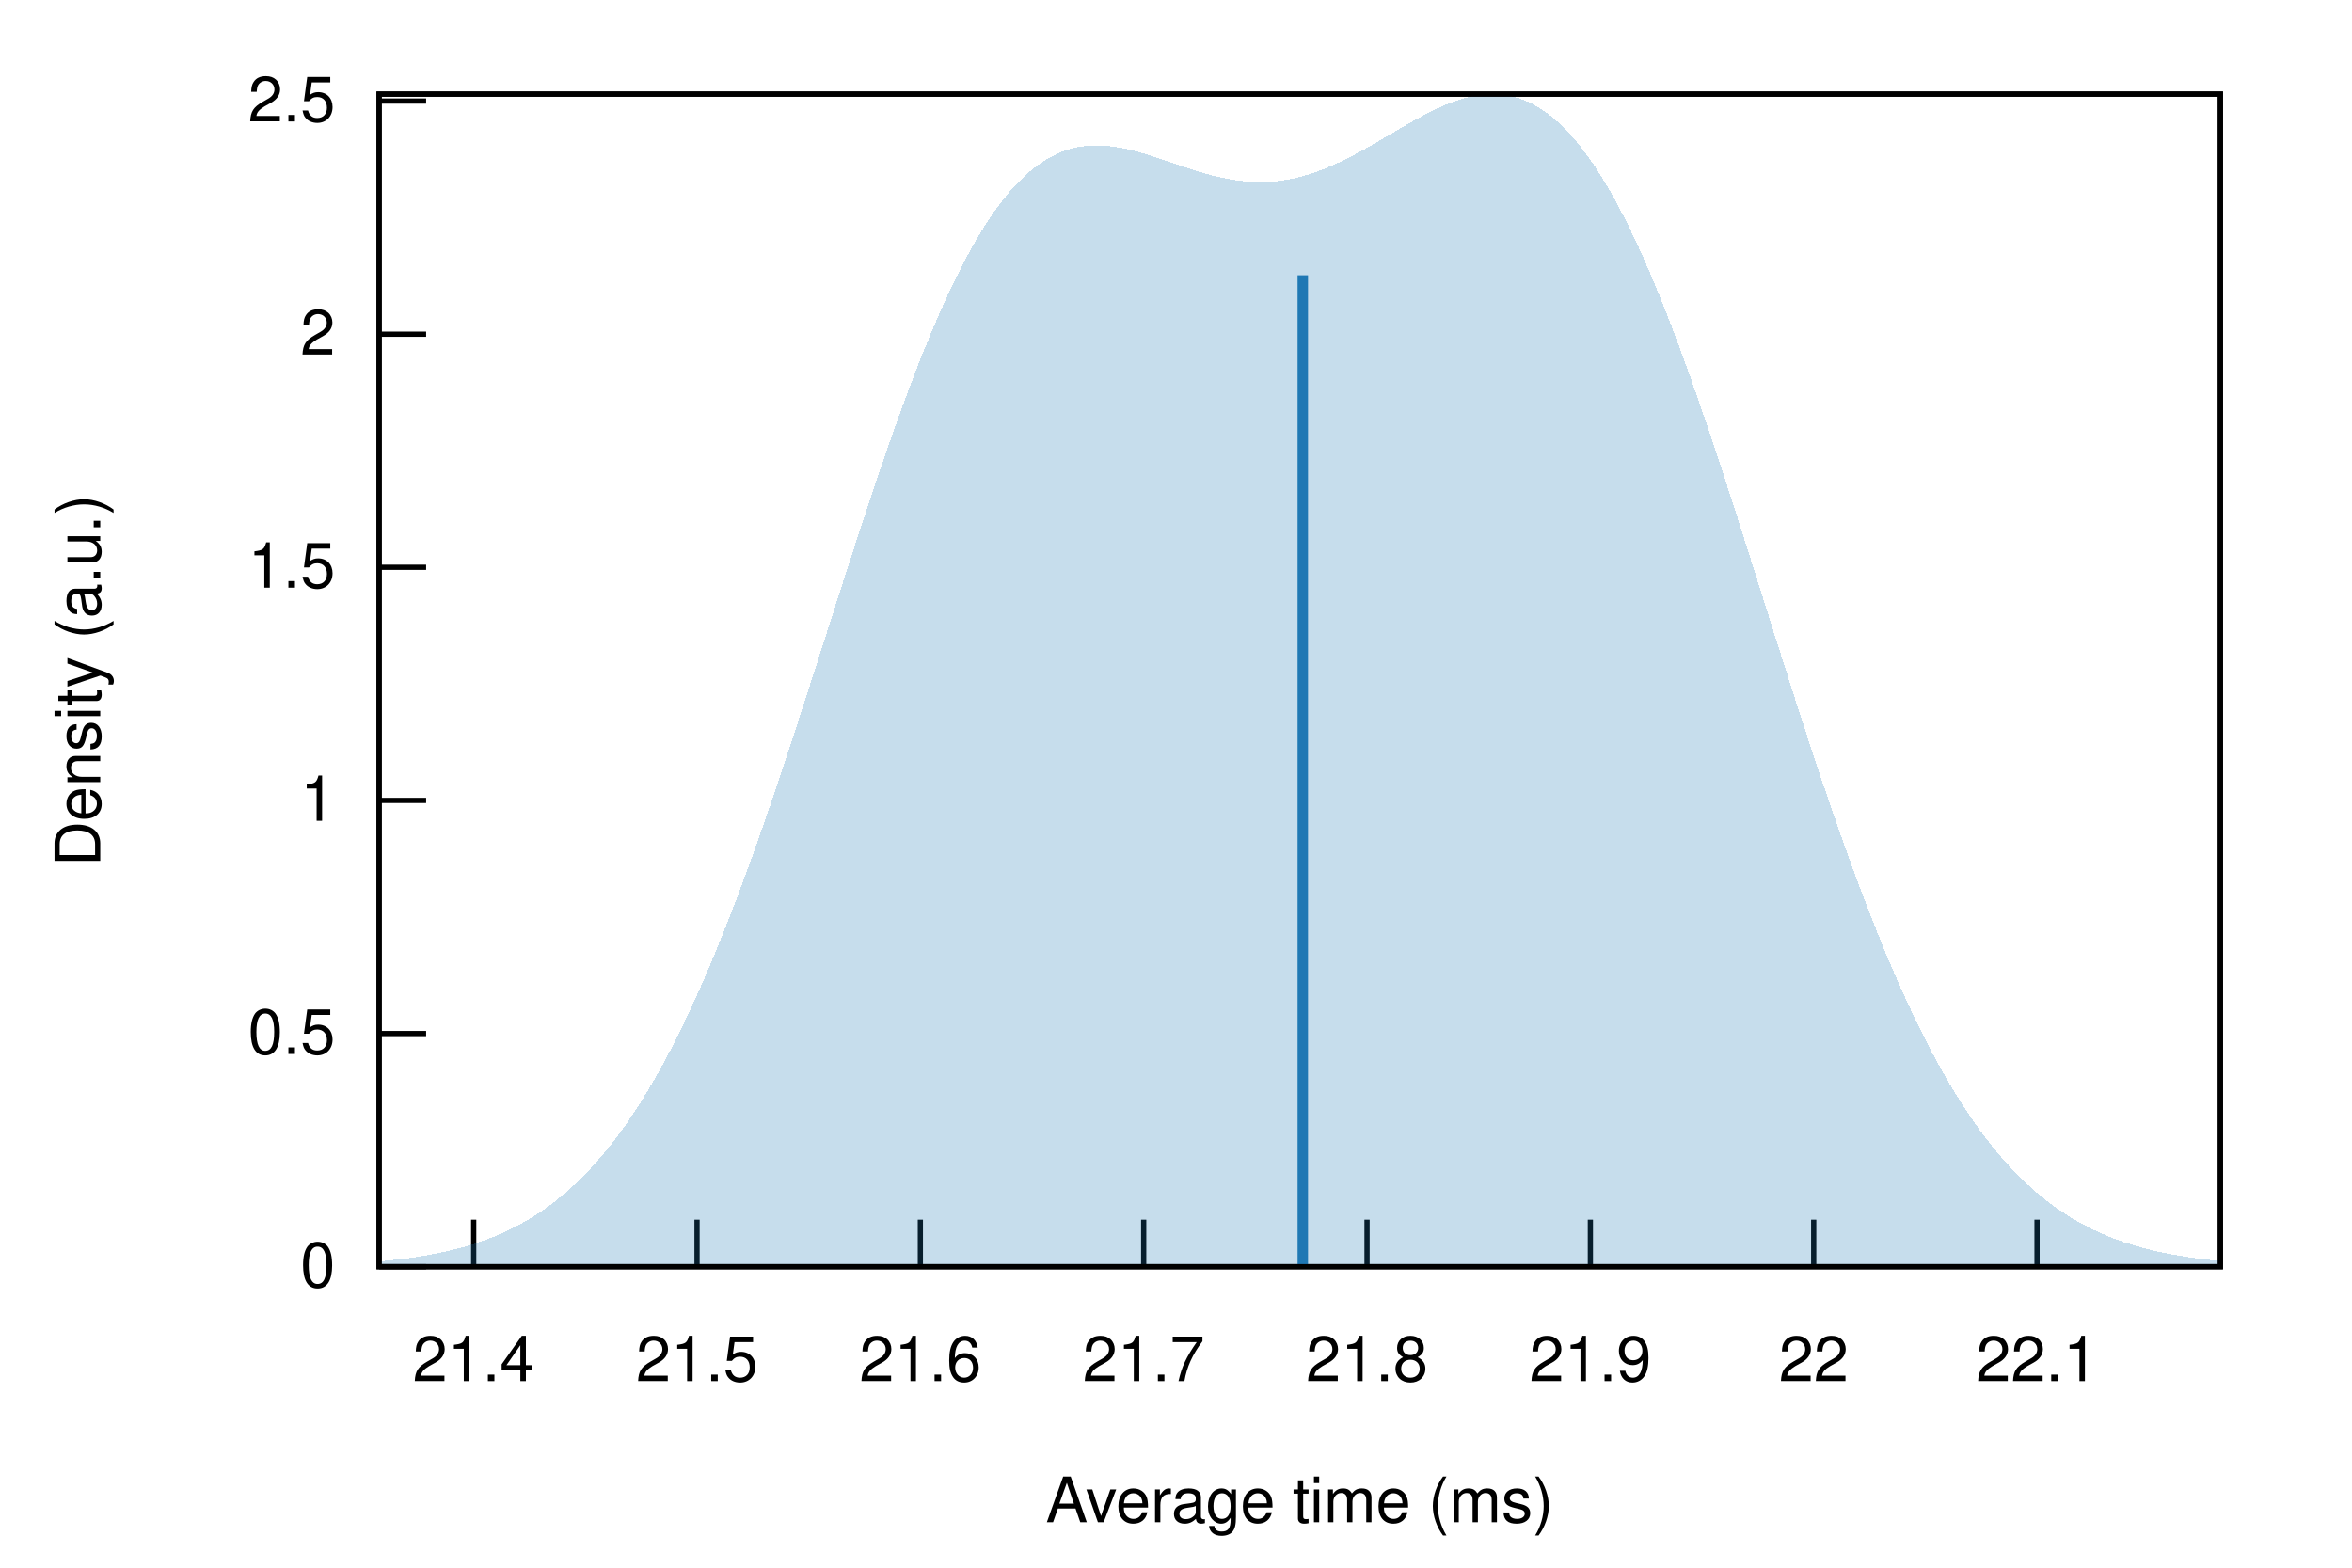
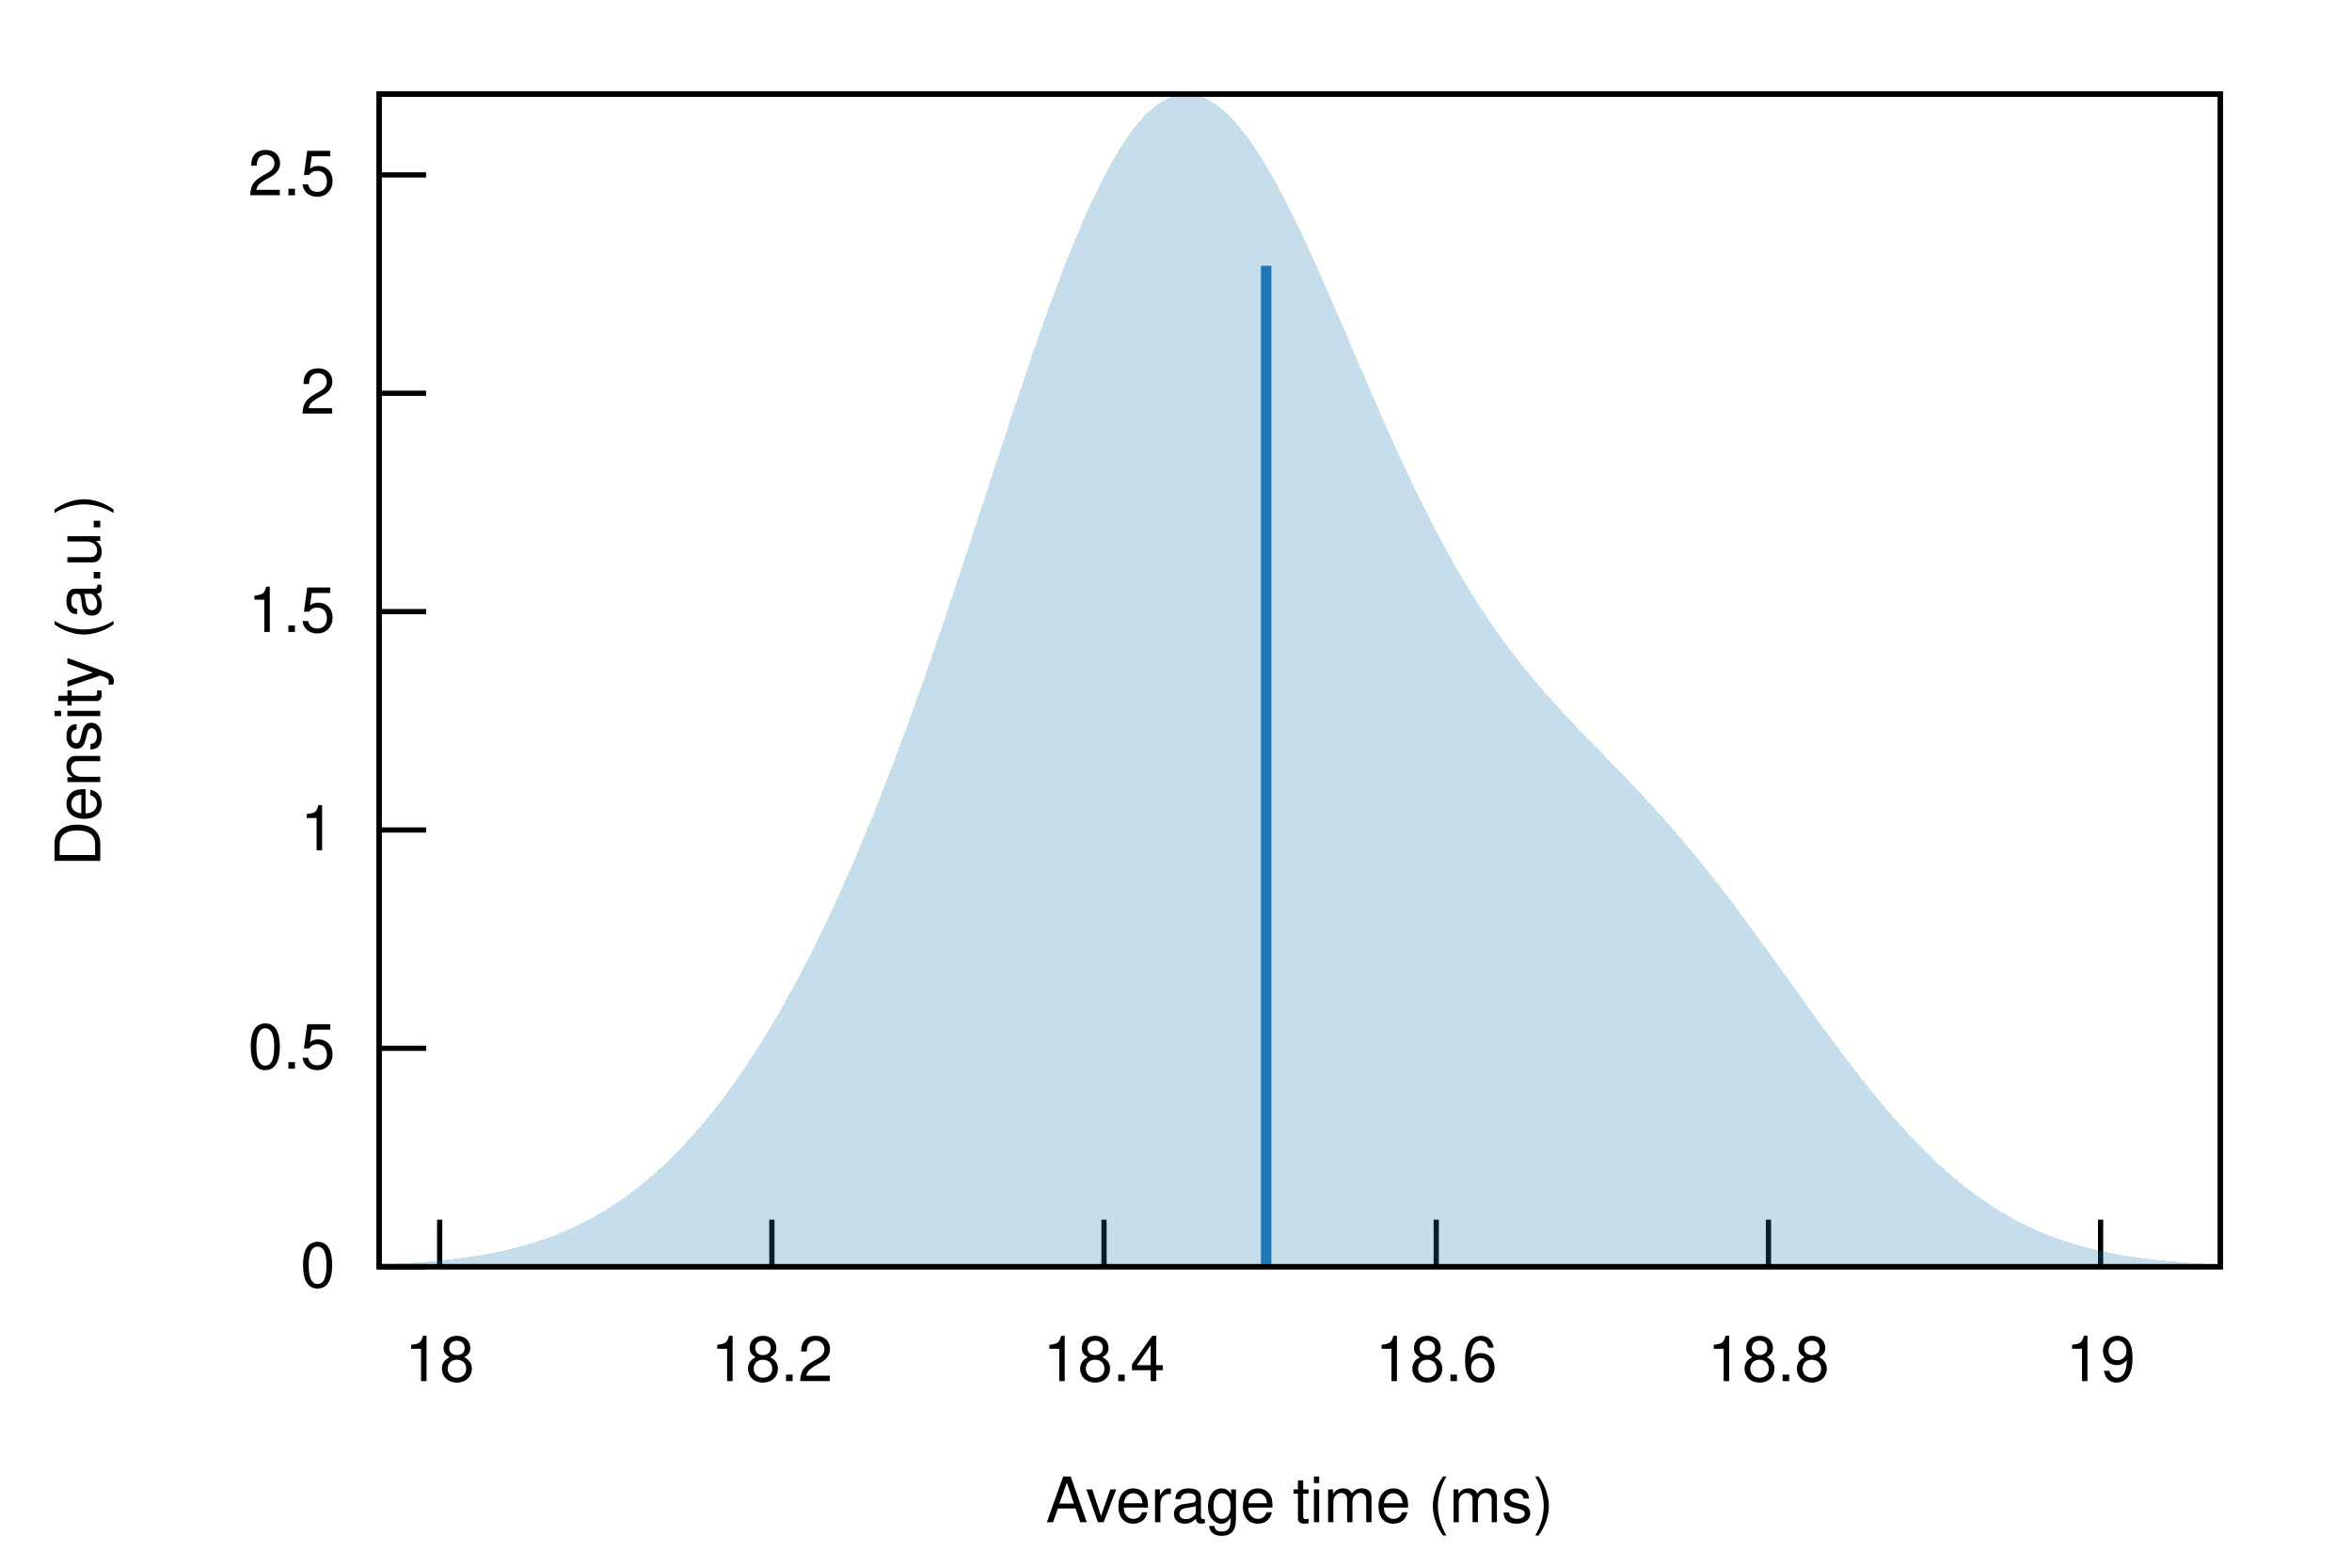
<svg xmlns="http://www.w3.org/2000/svg" xmlns:xlink="http://www.w3.org/1999/xlink" viewBox="0 0 450 300">
  <g id="gnuplot_canvas">
    <rect x="0" y="0" width="450" height="300" fill="none" />
    <defs>
      <circle id="gpDot" r="0.5" stroke-width="0.5" stroke="currentColor" />
      <path id="gpPt0" stroke-width="0.222" stroke="currentColor" d="M-1,0 h2 M0,-1 v2" />
      <path id="gpPt1" stroke-width="0.222" stroke="currentColor" d="M-1,-1 L1,1 M1,-1 L-1,1" />
      <path id="gpPt2" stroke-width="0.222" stroke="currentColor" d="M-1,0 L1,0 M0,-1 L0,1 M-1,-1 L1,1 M-1,1 L1,-1" />
      <rect id="gpPt3" stroke-width="0.222" stroke="currentColor" x="-1" y="-1" width="2" height="2" />
      <rect id="gpPt4" stroke-width="0.222" stroke="currentColor" fill="currentColor" x="-1" y="-1" width="2" height="2" />
      <circle id="gpPt5" stroke-width="0.222" stroke="currentColor" cx="0" cy="0" r="1" />
      <use xlink:href="#gpPt5" id="gpPt6" fill="currentColor" stroke="none" />
      <path id="gpPt7" stroke-width="0.222" stroke="currentColor" d="M0,-1.33 L-1.33,0.67 L1.33,0.67 z" />
      <use xlink:href="#gpPt7" id="gpPt8" fill="currentColor" stroke="none" />
      <use xlink:href="#gpPt7" id="gpPt9" stroke="currentColor" transform="rotate(180)" />
      <use xlink:href="#gpPt9" id="gpPt10" fill="currentColor" stroke="none" />
      <use xlink:href="#gpPt3" id="gpPt11" stroke="currentColor" transform="rotate(45)" />
      <use xlink:href="#gpPt11" id="gpPt12" fill="currentColor" stroke="none" />
      <path id="gpPt13" stroke-width="0.222" stroke="currentColor" d="M0,1.330 L1.265,0.411 L0.782,-1.067 L-0.782,-1.076 L-1.265,0.411 z" />
      <use xlink:href="#gpPt13" id="gpPt14" fill="currentColor" stroke="none" />
      <filter id="textbox" filterUnits="objectBoundingBox" x="0" y="0" height="1" width="1">
        <feFlood flood-color="white" flood-opacity="1" result="bgnd" />
        <feComposite in="SourceGraphic" in2="bgnd" operator="atop" />
      </filter>
      <filter id="greybox" filterUnits="objectBoundingBox" x="0" y="0" height="1" width="1">
        <feFlood flood-color="lightgrey" flood-opacity="1" result="grey" />
        <feComposite in="SourceGraphic" in2="grey" operator="atop" />
      </filter>
    </defs>
    <g fill="none" color="white" stroke="currentColor" stroke-width="1.00" stroke-linecap="butt" stroke-linejoin="miter">
</g>
    <g fill="none" color="black" stroke="currentColor" stroke-width="1.00" stroke-linecap="butt" stroke-linejoin="miter">
      <path stroke="black" d="M72.53,242.40 L81.53,242.40  " />
      <g transform="translate(64.14,246.30)" stroke="none" fill="black" font-family="Helvetica" font-size="12.00" text-anchor="end">
        <text>
          <tspan font-family="Helvetica"> 0</tspan>
        </text>
      </g>
    </g>
    <g fill="none" color="black" stroke="currentColor" stroke-width="1.00" stroke-linecap="butt" stroke-linejoin="miter">
-       <path stroke="black" d="M72.53,197.79 L81.53,197.79  " />
-       <g transform="translate(64.14,201.69)" stroke="none" fill="black" font-family="Helvetica" font-size="12.00" text-anchor="end">
+       <path stroke="black" d="M72.53,200.61 L81.53,200.61  " />
+       <g transform="translate(64.14,204.51)" stroke="none" fill="black" font-family="Helvetica" font-size="12.00" text-anchor="end">
        <text>
          <tspan font-family="Helvetica"> 0.5</tspan>
        </text>
      </g>
    </g>
    <g fill="none" color="black" stroke="currentColor" stroke-width="1.00" stroke-linecap="butt" stroke-linejoin="miter">
-       <path stroke="black" d="M72.53,153.17 L81.53,153.17  " />
-       <g transform="translate(64.14,157.07)" stroke="none" fill="black" font-family="Helvetica" font-size="12.00" text-anchor="end">
+       <path stroke="black" d="M72.53,158.83 L81.53,158.83  " />
+       <g transform="translate(64.14,162.73)" stroke="none" fill="black" font-family="Helvetica" font-size="12.00" text-anchor="end">
        <text>
          <tspan font-family="Helvetica"> 1</tspan>
        </text>
      </g>
    </g>
    <g fill="none" color="black" stroke="currentColor" stroke-width="1.00" stroke-linecap="butt" stroke-linejoin="miter">
-       <path stroke="black" d="M72.53,108.56 L81.53,108.56  " />
-       <g transform="translate(64.14,112.46)" stroke="none" fill="black" font-family="Helvetica" font-size="12.00" text-anchor="end">
+       <path stroke="black" d="M72.53,117.04 L81.53,117.04  " />
+       <g transform="translate(64.14,120.94)" stroke="none" fill="black" font-family="Helvetica" font-size="12.00" text-anchor="end">
        <text>
          <tspan font-family="Helvetica"> 1.5</tspan>
        </text>
      </g>
    </g>
    <g fill="none" color="black" stroke="currentColor" stroke-width="1.00" stroke-linecap="butt" stroke-linejoin="miter">
-       <path stroke="black" d="M72.53,63.95 L81.53,63.95  " />
-       <g transform="translate(64.14,67.85)" stroke="none" fill="black" font-family="Helvetica" font-size="12.00" text-anchor="end">
+       <path stroke="black" d="M72.53,75.26 L81.53,75.26  " />
+       <g transform="translate(64.14,79.16)" stroke="none" fill="black" font-family="Helvetica" font-size="12.00" text-anchor="end">
        <text>
          <tspan font-family="Helvetica"> 2</tspan>
        </text>
      </g>
    </g>
    <g fill="none" color="black" stroke="currentColor" stroke-width="1.00" stroke-linecap="butt" stroke-linejoin="miter">
-       <path stroke="black" d="M72.53,19.34 L81.53,19.34  " />
-       <g transform="translate(64.14,23.24)" stroke="none" fill="black" font-family="Helvetica" font-size="12.00" text-anchor="end">
+       <path stroke="black" d="M72.53,33.47 L81.53,33.47  " />
+       <g transform="translate(64.14,37.37)" stroke="none" fill="black" font-family="Helvetica" font-size="12.00" text-anchor="end">
        <text>
          <tspan font-family="Helvetica"> 2.5</tspan>
        </text>
      </g>
    </g>
    <g fill="none" color="black" stroke="currentColor" stroke-width="1.00" stroke-linecap="butt" stroke-linejoin="miter">
-       <path stroke="black" d="M90.63,242.40 L90.63,233.40  " />
-       <g transform="translate(90.63,264.30)" stroke="none" fill="black" font-family="Helvetica" font-size="12.00" text-anchor="middle">
+       <path stroke="black" d="M84.12,242.40 L84.12,233.40  " />
+       <g transform="translate(84.12,264.30)" stroke="none" fill="black" font-family="Helvetica" font-size="12.00" text-anchor="middle">
        <text>
-           <tspan font-family="Helvetica"> 21.4</tspan>
+           <tspan font-family="Helvetica"> 18</tspan>
        </text>
      </g>
    </g>
    <g fill="none" color="black" stroke="currentColor" stroke-width="1.00" stroke-linecap="butt" stroke-linejoin="miter">
-       <path stroke="black" d="M133.36,242.40 L133.36,233.40  " />
-       <g transform="translate(133.36,264.30)" stroke="none" fill="black" font-family="Helvetica" font-size="12.00" text-anchor="middle">
+       <path stroke="black" d="M147.68,242.40 L147.68,233.40  " />
+       <g transform="translate(147.68,264.30)" stroke="none" fill="black" font-family="Helvetica" font-size="12.00" text-anchor="middle">
        <text>
-           <tspan font-family="Helvetica"> 21.5</tspan>
+           <tspan font-family="Helvetica"> 18.2</tspan>
        </text>
      </g>
    </g>
    <g fill="none" color="black" stroke="currentColor" stroke-width="1.00" stroke-linecap="butt" stroke-linejoin="miter">
-       <path stroke="black" d="M176.09,242.40 L176.09,233.40  " />
-       <g transform="translate(176.09,264.30)" stroke="none" fill="black" font-family="Helvetica" font-size="12.00" text-anchor="middle">
+       <path stroke="black" d="M211.23,242.40 L211.23,233.40  " />
+       <g transform="translate(211.23,264.30)" stroke="none" fill="black" font-family="Helvetica" font-size="12.00" text-anchor="middle">
        <text>
-           <tspan font-family="Helvetica"> 21.6</tspan>
+           <tspan font-family="Helvetica"> 18.4</tspan>
        </text>
      </g>
    </g>
    <g fill="none" color="black" stroke="currentColor" stroke-width="1.00" stroke-linecap="butt" stroke-linejoin="miter">
-       <path stroke="black" d="M218.82,242.40 L218.82,233.40  " />
-       <g transform="translate(218.82,264.30)" stroke="none" fill="black" font-family="Helvetica" font-size="12.00" text-anchor="middle">
+       <path stroke="black" d="M274.79,242.40 L274.79,233.40  " />
+       <g transform="translate(274.79,264.30)" stroke="none" fill="black" font-family="Helvetica" font-size="12.00" text-anchor="middle">
        <text>
-           <tspan font-family="Helvetica"> 21.7</tspan>
+           <tspan font-family="Helvetica"> 18.6</tspan>
        </text>
      </g>
    </g>
    <g fill="none" color="black" stroke="currentColor" stroke-width="1.00" stroke-linecap="butt" stroke-linejoin="miter">
-       <path stroke="black" d="M261.55,242.40 L261.55,233.40  " />
-       <g transform="translate(261.55,264.30)" stroke="none" fill="black" font-family="Helvetica" font-size="12.00" text-anchor="middle">
+       <path stroke="black" d="M338.35,242.40 L338.35,233.40  " />
+       <g transform="translate(338.35,264.30)" stroke="none" fill="black" font-family="Helvetica" font-size="12.00" text-anchor="middle">
        <text>
-           <tspan font-family="Helvetica"> 21.8</tspan>
+           <tspan font-family="Helvetica"> 18.8</tspan>
        </text>
      </g>
    </g>
    <g fill="none" color="black" stroke="currentColor" stroke-width="1.00" stroke-linecap="butt" stroke-linejoin="miter">
-       <path stroke="black" d="M304.28,242.40 L304.28,233.40  " />
-       <g transform="translate(304.28,264.30)" stroke="none" fill="black" font-family="Helvetica" font-size="12.00" text-anchor="middle">
+       <path stroke="black" d="M401.90,242.40 L401.90,233.40  " />
+       <g transform="translate(401.90,264.30)" stroke="none" fill="black" font-family="Helvetica" font-size="12.00" text-anchor="middle">
        <text>
-           <tspan font-family="Helvetica"> 21.9</tspan>
-         </text>
-       </g>
-     </g>
-     <g fill="none" color="black" stroke="currentColor" stroke-width="1.00" stroke-linecap="butt" stroke-linejoin="miter">
-       <path stroke="black" d="M347.01,242.40 L347.01,233.40  " />
-       <g transform="translate(347.01,264.30)" stroke="none" fill="black" font-family="Helvetica" font-size="12.00" text-anchor="middle">
-         <text>
-           <tspan font-family="Helvetica"> 22</tspan>
-         </text>
-       </g>
-     </g>
-     <g fill="none" color="black" stroke="currentColor" stroke-width="1.00" stroke-linecap="butt" stroke-linejoin="miter">
-       <path stroke="black" d="M389.74,242.40 L389.74,233.40  " />
-       <g transform="translate(389.74,264.30)" stroke="none" fill="black" font-family="Helvetica" font-size="12.00" text-anchor="middle">
-         <text>
-           <tspan font-family="Helvetica"> 22.1</tspan>
+           <tspan font-family="Helvetica"> 19</tspan>
        </text>
      </g>
    </g>
    <g fill="none" color="black" stroke="currentColor" stroke-width="1.00" stroke-linecap="butt" stroke-linejoin="miter">
</g>
    <g fill="none" color="black" stroke="currentColor" stroke-width="1.00" stroke-linecap="butt" stroke-linejoin="miter">
      <path stroke="black" d="M72.53,18.01 L72.53,242.40 L424.82,242.40 L424.82,18.01 L72.53,18.01 Z  " />
    </g>
    <g fill="none" color="black" stroke="currentColor" stroke-width="1.00" stroke-linecap="butt" stroke-linejoin="miter">
      <g transform="translate(19.18,130.21) rotate(270)" stroke="none" fill="black" font-family="Helvetica" font-size="12.00" text-anchor="middle">
        <text>
          <tspan font-family="Helvetica">Density (a.u.)</tspan>
        </text>
      </g>
    </g>
    <g fill="none" color="black" stroke="currentColor" stroke-width="1.00" stroke-linecap="butt" stroke-linejoin="miter">
      <g transform="translate(248.67,291.30)" stroke="none" fill="black" font-family="Helvetica" font-size="12.00" text-anchor="middle">
        <text>
          <tspan font-family="Helvetica">Average time (ms)</tspan>
        </text>
      </g>
    </g>
    <g fill="none" color="black" stroke="currentColor" stroke-width="1.00" stroke-linecap="butt" stroke-linejoin="miter">
</g>
    <g id="gnuplot_plot_1">
      <g fill="none" color="black" stroke="currentColor" stroke-width="1.00" stroke-linecap="butt" stroke-linejoin="miter">
        <g stroke="none" shape-rendering="crispEdges">
-           <polygon fill="rgb( 31, 120, 180)" fill-opacity="0.25" points="72.53,241.38 73.24,241.32 73.94,241.25 74.65,241.18 75.35,241.10 76.06,241.02 76.77,240.94 77.47,240.85 78.18,240.76 78.88,240.66 79.59,240.56 80.30,240.45 81.00,240.33 81.71,240.21 82.41,240.08 83.12,239.95 83.83,239.81 84.53,239.66 85.24,239.51 85.94,239.35 86.65,239.18 87.36,239.00 88.06,238.81 88.77,238.61 89.47,238.41 90.18,238.19 90.89,237.97 91.59,237.73 92.30,237.49 93.00,237.23 93.71,236.96 94.42,236.68 95.12,236.39 95.83,236.09 96.53,235.77 97.24,235.44 97.95,235.09 98.65,234.73 99.36,234.36 100.06,233.97 100.77,233.57 101.48,233.14 102.18,232.71 102.89,232.25 103.59,231.78 104.30,231.29 105.01,230.78 105.71,230.26 106.42,229.71 107.12,229.14 107.83,228.56 108.54,227.95 109.24,227.32 109.95,226.67 110.65,226.00 111.36,225.31 112.07,224.59 112.77,223.85 113.48,223.08 114.18,222.29 114.89,221.48 115.60,220.64 116.30,219.78 117.01,218.89 117.71,217.97 118.42,217.03 119.13,216.06 119.83,215.06 120.54,214.04 121.24,212.98 121.95,211.90 122.66,210.80 123.36,209.66 124.07,208.49 124.77,207.30 125.48,206.07 126.19,204.82 126.89,203.53 127.60,202.22 128.30,200.88 129.01,199.51 129.72,198.10 130.42,196.67 131.13,195.21 131.83,193.72 132.54,192.20 133.25,190.65 133.95,189.07 134.66,187.46 135.36,185.83 136.07,184.16 136.78,182.47 137.48,180.75 138.19,179.01 138.89,177.23 139.60,175.43 140.31,173.61 141.01,171.75 141.72,169.88 142.42,167.98 143.13,166.05 143.84,164.11 144.54,162.14 145.25,160.15 145.95,158.14 146.66,156.11 147.37,154.06 148.07,152.00 148.78,149.92 149.48,147.82 150.19,145.70 150.90,143.58 151.60,141.44 152.31,139.28 153.01,137.12 153.72,134.95 154.43,132.77 155.13,130.58 155.84,128.39 156.54,126.19 157.25,123.99 157.96,121.79 158.66,119.59 159.37,117.39 160.07,115.19 160.78,112.99 161.48,110.80 162.19,108.61 162.90,106.43 163.60,104.26 164.31,102.10 165.01,99.95 165.72,97.82 166.43,95.69 167.13,93.59 167.84,91.50 168.54,89.43 169.25,87.38 169.96,85.34 170.66,83.34 171.37,81.35 172.07,79.39 172.78,77.45 173.49,75.55 174.19,73.66 174.90,71.81 175.60,69.99 176.31,68.20 177.02,66.44 177.72,64.72 178.43,63.03 179.13,61.38 179.84,59.76 180.55,58.17 181.25,56.63 181.96,55.12 182.66,53.66 183.37,52.23 184.08,50.84 184.78,49.49 185.49,48.19 186.19,46.92 186.90,45.70 187.61,44.52 188.31,43.38 189.02,42.28 189.72,41.23 190.43,40.21 191.14,39.25 191.84,38.32 192.55,37.44 193.25,36.59 193.96,35.80 194.67,35.04 195.37,34.32 196.08,33.65 196.78,33.02 197.49,32.42 198.20,31.87 198.90,31.35 199.61,30.88 200.31,30.44 201.02,30.04 201.73,29.68 202.43,29.35 203.14,29.06 203.84,28.80 204.55,28.57 205.26,28.38 205.96,28.21 206.67,28.08 207.37,27.98 208.08,27.90 208.79,27.85 209.49,27.83 210.20,27.83 210.90,27.85 211.61,27.90 212.32,27.97 213.02,28.06 213.73,28.17 214.43,28.29 215.14,28.43 215.85,28.59 216.55,28.76 217.26,28.94 217.96,29.13 218.67,29.34 219.38,29.55 220.08,29.77 220.79,30.00 221.49,30.23 222.20,30.47 222.91,30.70 223.61,30.95 224.32,31.19 225.02,31.43 225.73,31.67 226.44,31.91 227.14,32.14 227.85,32.37 228.55,32.60 229.26,32.81 229.97,33.03 230.67,33.23 231.38,33.42 232.08,33.61 232.79,33.78 233.50,33.94 234.20,34.09 234.91,34.23 235.61,34.36 236.32,34.47 237.03,34.57 237.73,34.65 238.44,34.72 239.14,34.77 239.85,34.81 240.56,34.83 241.26,34.83 241.97,34.82 242.67,34.79 243.38,34.74 244.09,34.68 244.79,34.60 245.50,34.50 246.20,34.39 246.91,34.25 247.62,34.11 248.32,33.94 249.03,33.76 249.73,33.56 250.44,33.35 251.15,33.12 251.85,32.88 252.56,32.62 253.26,32.35 253.97,32.06 254.68,31.76 255.38,31.45 256.09,31.12 256.79,30.79 257.50,30.44 258.21,30.08 258.91,29.72 259.62,29.34 260.32,28.96 261.03,28.57 261.74,28.17 262.44,27.77 263.15,27.36 263.85,26.95 264.56,26.54 265.27,26.12 265.97,25.70 266.68,25.29 267.38,24.87 268.09,24.46 268.80,24.05 269.50,23.65 270.21,23.25 270.91,22.85 271.62,22.47 272.33,22.09 273.03,21.72 273.74,21.37 274.44,21.02 275.15,20.69 275.86,20.37 276.56,20.07 277.27,19.78 277.97,19.52 278.68,19.26 279.39,19.03 280.09,18.82 280.80,18.64 281.50,18.47 282.21,18.33 282.92,18.21 283.62,18.12 284.33,18.05 285.03,18.02 285.74,18.01 286.45,18.03 287.15,18.08 287.86,18.17 288.56,18.28 289.27,18.43 289.98,18.62 290.68,18.83 291.39,19.09 292.09,19.38 292.80,19.70 293.51,20.07 294.21,20.47 294.92,20.91 295.62,21.39 296.33,21.91 297.04,22.47 297.74,23.07 298.45,23.71 299.15,24.39 299.86,25.12 300.57,25.88 301.27,26.69 301.98,27.54 302.68,28.43 303.39,29.37 304.10,30.34 304.80,31.36 305.51,32.42 306.21,33.52 306.92,34.67 307.63,35.86 308.33,37.08 309.04,38.35 309.74,39.66 310.45,41.01 311.16,42.40 311.86,43.83 312.57,45.30 313.27,46.80 313.98,48.35 314.69,49.93 315.39,51.54 316.10,53.20 316.80,54.88 317.51,56.60 318.22,58.36 318.92,60.14 319.63,61.96 320.33,63.81 321.04,65.69 321.75,67.59 322.45,69.52 323.16,71.48 323.86,73.47 324.57,75.48 325.28,77.51 325.98,79.56 326.69,81.63 327.39,83.72 328.10,85.84 328.81,87.96 329.51,90.11 330.22,92.26 330.92,94.43 331.63,96.62 332.34,98.81 333.04,101.01 333.75,103.22 334.45,105.44 335.16,107.66 335.87,109.89 336.57,112.12 337.28,114.35 337.98,116.58 338.69,118.82 339.39,121.05 340.10,123.27 340.81,125.50 341.51,127.71 342.22,129.92 342.92,132.13 343.63,134.32 344.34,136.50 345.04,138.68 345.75,140.84 346.45,142.98 347.16,145.12 347.87,147.23 348.57,149.34 349.28,151.42 349.98,153.49 350.69,155.54 351.40,157.57 352.10,159.58 352.81,161.56 353.51,163.53 354.22,165.47 354.93,167.39 355.63,169.29 356.34,171.16 357.04,173.01 357.75,174.83 358.46,176.63 359.16,178.40 359.87,180.14 360.57,181.86 361.28,183.55 361.99,185.21 362.69,186.84 363.40,188.45 364.10,190.02 364.81,191.57 365.52,193.09 366.22,194.58 366.93,196.04 367.63,197.47 368.34,198.87 369.05,200.24 369.75,201.58 370.46,202.90 371.16,204.18 371.87,205.44 372.58,206.67 373.28,207.86 373.99,209.03 374.69,210.17 375.40,211.29 376.11,212.37 376.81,213.43 377.52,214.46 378.22,215.46 378.93,216.44 379.64,217.39 380.34,218.31 381.05,219.21 381.75,220.08 382.46,220.92 383.17,221.75 383.87,222.54 384.58,223.32 385.28,224.06 385.99,224.79 386.70,225.49 387.40,226.18 388.11,226.83 388.81,227.47 389.52,228.09 390.23,228.69 390.93,229.26 391.64,229.82 392.34,230.35 393.05,230.87 393.76,231.37 394.46,231.85 395.17,232.32 395.87,232.77 396.58,233.20 397.29,233.61 397.99,234.01 398.70,234.39 399.40,234.76 400.11,235.12 400.82,235.46 401.52,235.79 402.23,236.10 402.93,236.40 403.64,236.69 404.35,236.97 405.05,237.23 405.76,237.49 406.46,237.73 407.17,237.96 407.88,238.19 408.58,238.40 409.29,238.60 409.99,238.80 410.70,238.98 411.41,239.16 412.11,239.33 412.82,239.49 413.52,239.65 414.23,239.79 414.94,239.93 415.64,240.07 416.35,240.19 417.05,240.31 417.76,240.43 418.47,240.54 419.17,240.64 419.88,240.74 420.58,240.83 421.29,240.92 422.00,241.01 422.70,241.09 423.41,241.16 424.11,241.24 424.82,241.30 424.82,242.40 424.11,242.40 423.41,242.40 422.70,242.40 422.00,242.40 421.29,242.40 420.58,242.40 419.88,242.40 419.17,242.40 418.47,242.40 417.76,242.40 417.05,242.40 416.35,242.40 415.64,242.40 414.94,242.40 414.23,242.40 413.52,242.40 412.82,242.40 412.11,242.40 411.41,242.40 410.70,242.40 409.99,242.40 409.29,242.40 408.58,242.40 407.88,242.40 407.17,242.40 406.46,242.40 405.76,242.40 405.05,242.40 404.35,242.40 403.64,242.40 402.93,242.40 402.23,242.40 401.52,242.40 400.82,242.40 400.11,242.40 399.40,242.40 398.70,242.40 397.99,242.40 397.29,242.40 396.58,242.40 395.87,242.40 395.17,242.40 394.46,242.40 393.76,242.40 393.05,242.40 392.34,242.40 391.64,242.40 390.93,242.40 390.23,242.40 389.52,242.40 388.81,242.40 388.11,242.40 387.40,242.40 386.70,242.40 385.99,242.40 385.28,242.40 384.58,242.40 383.87,242.40 383.17,242.40 382.46,242.40 381.75,242.40 381.05,242.40 380.34,242.40 379.64,242.40 378.93,242.40 378.22,242.40 377.52,242.40 376.81,242.40 376.11,242.40 375.40,242.40 374.69,242.40 373.99,242.40 373.28,242.40 372.58,242.40 371.87,242.40 371.16,242.40 370.46,242.40 369.75,242.40 369.05,242.40 368.34,242.40 367.63,242.40 366.93,242.40 366.22,242.40 365.52,242.40 364.81,242.40 364.10,242.40 363.40,242.40 362.69,242.40 361.99,242.40 361.28,242.40 360.57,242.40 359.87,242.40 359.16,242.40 358.46,242.40 357.75,242.40 357.04,242.40 356.34,242.40 355.63,242.40 354.93,242.40 354.22,242.40 353.51,242.40 352.81,242.40 352.10,242.40 351.40,242.40 350.69,242.40 349.98,242.40 349.28,242.40 348.57,242.40 347.87,242.40 347.16,242.40 346.45,242.40 345.75,242.40 345.04,242.40 344.34,242.40 343.63,242.40 342.92,242.40 342.22,242.40 341.51,242.40 340.81,242.40 340.10,242.40 339.39,242.40 338.69,242.40 337.98,242.40 337.28,242.40 336.57,242.40 335.87,242.40 335.16,242.40 334.45,242.40 333.75,242.40 333.04,242.40 332.34,242.40 331.63,242.40 330.92,242.40 330.22,242.40 329.51,242.40 328.81,242.40 328.10,242.40 327.39,242.40 326.69,242.40 325.98,242.40 325.28,242.40 324.57,242.40 323.86,242.40 323.16,242.40 322.45,242.40 321.75,242.40 321.04,242.40 320.33,242.40 319.63,242.40 318.92,242.40 318.22,242.40 317.51,242.40 316.80,242.40 316.10,242.40 315.39,242.40 314.69,242.40 313.98,242.40 313.27,242.40 312.57,242.40 311.86,242.40 311.16,242.40 310.45,242.40 309.74,242.40 309.04,242.40 308.33,242.40 307.63,242.40 306.92,242.40 306.21,242.40 305.51,242.40 304.80,242.40 304.10,242.40 303.39,242.40 302.68,242.40 301.98,242.40 301.27,242.40 300.57,242.40 299.86,242.40 299.15,242.40 298.45,242.40 297.74,242.40 297.04,242.40 296.33,242.40 295.62,242.40 294.92,242.40 294.21,242.40 293.51,242.40 292.80,242.40 292.09,242.40 291.39,242.40 290.68,242.40 289.98,242.40 289.27,242.40 288.56,242.40 287.86,242.40 287.15,242.40 286.45,242.40 285.74,242.40 285.03,242.40 284.33,242.40 283.62,242.40 282.92,242.40 282.21,242.40 281.50,242.40 280.80,242.40 280.09,242.40 279.39,242.40 278.68,242.40 277.97,242.40 277.27,242.40 276.56,242.40 275.86,242.40 275.15,242.40 274.44,242.40 273.74,242.40 273.03,242.40 272.33,242.40 271.62,242.40 270.91,242.40 270.21,242.40 269.50,242.40 268.80,242.40 268.09,242.40 267.38,242.40 266.68,242.40 265.97,242.40 265.27,242.40 264.56,242.40 263.85,242.40 263.15,242.40 262.44,242.40 261.74,242.40 261.03,242.40 260.32,242.40 259.62,242.40 258.91,242.40 258.21,242.40 257.50,242.40 256.79,242.40 256.09,242.40 255.38,242.40 254.68,242.40 253.97,242.40 253.26,242.40 252.56,242.40 251.85,242.40 251.15,242.40 250.44,242.40 249.73,242.40 249.03,242.40 248.32,242.40 247.62,242.40 246.91,242.40 246.20,242.40 245.50,242.40 244.79,242.40 244.09,242.40 243.38,242.40 242.67,242.40 241.97,242.40 241.26,242.40 240.56,242.40 239.85,242.40 239.14,242.40 238.44,242.40 237.73,242.40 237.03,242.40 236.32,242.40 235.61,242.40 234.91,242.40 234.20,242.40 233.50,242.40 232.79,242.40 232.08,242.40 231.38,242.40 230.67,242.40 229.97,242.40 229.26,242.40 228.55,242.40 227.85,242.40 227.14,242.40 226.44,242.40 225.73,242.40 225.02,242.40 224.32,242.40 223.61,242.40 222.91,242.40 222.20,242.40 221.49,242.40 220.79,242.40 220.08,242.40 219.38,242.40 218.67,242.40 217.96,242.40 217.26,242.40 216.55,242.40 215.85,242.40 215.14,242.40 214.43,242.40 213.73,242.40 213.02,242.40 212.32,242.40 211.61,242.40 210.90,242.40 210.20,242.40 209.49,242.40 208.79,242.40 208.08,242.40 207.37,242.40 206.67,242.40 205.96,242.40 205.26,242.40 204.55,242.40 203.84,242.40 203.14,242.40 202.43,242.40 201.73,242.40 201.02,242.40 200.31,242.40 199.61,242.40 198.90,242.40 198.20,242.40 197.49,242.40 196.78,242.40 196.08,242.40 195.37,242.40 194.67,242.40 193.96,242.40 193.25,242.40 192.55,242.40 191.84,242.40 191.14,242.40 190.43,242.40 189.72,242.40 189.02,242.40 188.31,242.40 187.61,242.40 186.90,242.40 186.19,242.40 185.49,242.40 184.78,242.40 184.08,242.40 183.37,242.40 182.66,242.40 181.96,242.40 181.25,242.40 180.55,242.40 179.84,242.40 179.13,242.40 178.43,242.40 177.72,242.40 177.02,242.40 176.31,242.40 175.60,242.40 174.90,242.40 174.19,242.40 173.49,242.40 172.78,242.40 172.07,242.40 171.37,242.40 170.66,242.40 169.96,242.40 169.25,242.40 168.54,242.40 167.84,242.40 167.13,242.40 166.43,242.40 165.72,242.40 165.01,242.40 164.31,242.40 163.60,242.40 162.90,242.40 162.19,242.40 161.48,242.40 160.78,242.40 160.07,242.40 159.37,242.40 158.66,242.40 157.96,242.40 157.25,242.40 156.54,242.40 155.84,242.40 155.13,242.40 154.43,242.40 153.72,242.40 153.01,242.40 152.31,242.40 151.60,242.40 150.90,242.40 150.19,242.40 149.48,242.40 148.78,242.40 148.07,242.40 147.37,242.40 146.66,242.40 145.95,242.40 145.25,242.40 144.54,242.40 143.84,242.40 143.13,242.40 142.42,242.40 141.72,242.40 141.01,242.40 140.31,242.40 139.60,242.40 138.89,242.40 138.19,242.40 137.48,242.40 136.78,242.40 136.07,242.40 135.36,242.40 134.66,242.40 133.95,242.40 133.25,242.40 132.54,242.40 131.83,242.40 131.13,242.40 130.42,242.40 129.72,242.40 129.01,242.40 128.30,242.40 127.60,242.40 126.89,242.40 126.19,242.40 125.48,242.40 124.77,242.40 124.07,242.40 123.36,242.40 122.66,242.40 121.95,242.40 121.24,242.40 120.54,242.40 119.83,242.40 119.13,242.40 118.42,242.40 117.71,242.40 117.01,242.40 116.30,242.40 115.60,242.40 114.89,242.40 114.18,242.40 113.48,242.40 112.77,242.40 112.07,242.40 111.36,242.40 110.65,242.40 109.95,242.40 109.24,242.40 108.54,242.40 107.83,242.40 107.12,242.40 106.42,242.40 105.71,242.40 105.01,242.40 104.30,242.40 103.59,242.40 102.89,242.40 102.18,242.40 101.48,242.40 100.77,242.40 100.06,242.40 99.36,242.40 98.65,242.40 97.95,242.40 97.24,242.40 96.53,242.40 95.83,242.40 95.12,242.40 94.42,242.40 93.71,242.40 93.00,242.40 92.30,242.40 91.59,242.40 90.89,242.40 90.18,242.40 89.47,242.40 88.77,242.40 88.06,242.40 87.36,242.40 86.65,242.40 85.94,242.40 85.24,242.40 84.53,242.40 83.83,242.40 83.12,242.40 82.41,242.40 81.71,242.40 81.00,242.40 80.30,242.40 79.59,242.40 78.88,242.40 78.18,242.40 77.47,242.40 76.77,242.40 76.06,242.40 75.35,242.40 74.65,242.40 73.94,242.40 73.24,242.40 72.53,242.40 " />
+           <polygon fill="rgb( 31, 120, 180)" fill-opacity="0.25" points="72.53,241.98 73.24,241.95 73.94,241.92 74.65,241.89 75.35,241.86 76.06,241.82 76.77,241.78 77.47,241.74 78.18,241.70 78.88,241.65 79.59,241.60 80.30,241.55 81.00,241.50 81.71,241.44 82.41,241.38 83.12,241.32 83.83,241.25 84.53,241.18 85.24,241.11 85.94,241.03 86.65,240.95 87.36,240.86 88.06,240.77 88.77,240.68 89.47,240.58 90.18,240.48 90.89,240.37 91.59,240.25 92.30,240.13 93.00,240.01 93.71,239.87 94.42,239.74 95.12,239.59 95.83,239.44 96.53,239.29 97.24,239.12 97.95,238.95 98.65,238.77 99.36,238.59 100.06,238.40 100.77,238.19 101.48,237.98 102.18,237.77 102.89,237.54 103.59,237.30 104.30,237.06 105.01,236.81 105.71,236.54 106.42,236.27 107.12,235.99 107.83,235.69 108.54,235.39 109.24,235.07 109.95,234.75 110.65,234.41 111.36,234.06 112.07,233.70 112.77,233.33 113.48,232.95 114.18,232.55 114.89,232.14 115.60,231.72 116.30,231.28 117.01,230.83 117.71,230.37 118.42,229.90 119.13,229.41 119.83,228.91 120.54,228.39 121.24,227.86 121.95,227.31 122.66,226.75 123.36,226.17 124.07,225.58 124.77,224.98 125.48,224.35 126.19,223.72 126.89,223.06 127.60,222.39 128.30,221.71 129.01,221.01 129.72,220.29 130.42,219.56 131.13,218.80 131.83,218.04 132.54,217.25 133.25,216.45 133.95,215.63 134.66,214.80 135.36,213.94 136.07,213.07 136.78,212.18 137.48,211.28 138.19,210.35 138.89,209.41 139.60,208.45 140.31,207.47 141.01,206.47 141.72,205.45 142.42,204.42 143.13,203.37 143.84,202.30 144.54,201.20 145.25,200.10 145.95,198.97 146.66,197.82 147.37,196.65 148.07,195.46 148.78,194.26 149.48,193.03 150.19,191.78 150.90,190.52 151.60,189.23 152.31,187.93 153.01,186.60 153.72,185.25 154.43,183.89 155.13,182.50 155.84,181.09 156.54,179.66 157.25,178.21 157.96,176.74 158.66,175.25 159.37,173.74 160.07,172.21 160.78,170.65 161.48,169.08 162.19,167.48 162.90,165.86 163.60,164.22 164.31,162.56 165.01,160.88 165.72,159.18 166.43,157.46 167.13,155.72 167.84,153.95 168.54,152.17 169.25,150.37 169.96,148.54 170.66,146.70 171.37,144.84 172.07,142.95 172.78,141.05 173.49,139.13 174.19,137.19 174.90,135.23 175.60,133.26 176.31,131.27 177.02,129.26 177.72,127.24 178.43,125.20 179.13,123.15 179.84,121.09 180.55,119.01 181.25,116.92 181.96,114.81 182.66,112.70 183.37,110.58 184.08,108.45 184.78,106.31 185.49,104.16 186.19,102.01 186.90,99.86 187.61,97.70 188.31,95.54 189.02,93.38 189.72,91.22 190.43,89.06 191.14,86.91 191.84,84.76 192.55,82.61 193.25,80.48 193.96,78.35 194.67,76.24 195.37,74.13 196.08,72.05 196.78,69.97 197.49,67.92 198.20,65.88 198.90,63.86 199.61,61.87 200.31,59.90 201.02,57.96 201.73,56.04 202.43,54.16 203.14,52.30 203.84,50.48 204.55,48.69 205.26,46.94 205.96,45.22 206.67,43.55 207.37,41.91 208.08,40.32 208.79,38.77 209.49,37.27 210.20,35.82 210.90,34.41 211.61,33.06 212.32,31.75 213.02,30.50 213.73,29.31 214.43,28.16 215.14,27.08 215.85,26.05 216.55,25.08 217.26,24.17 217.96,23.32 218.67,22.53 219.38,21.80 220.08,21.14 220.79,20.54 221.49,20.00 222.20,19.52 222.91,19.11 223.61,18.77 224.32,18.49 225.02,18.27 225.73,18.12 226.44,18.03 227.14,18.01 227.85,18.05 228.55,18.16 229.26,18.33 229.97,18.56 230.67,18.85 231.38,19.21 232.08,19.62 232.79,20.10 233.50,20.64 234.20,21.23 234.91,21.88 235.61,22.59 236.32,23.35 237.03,24.16 237.73,25.03 238.44,25.95 239.14,26.91 239.85,27.93 240.56,28.99 241.26,30.09 241.97,31.24 242.67,32.43 243.38,33.66 244.09,34.93 244.79,36.24 245.50,37.57 246.20,38.95 246.91,40.35 247.62,41.78 248.32,43.24 249.03,44.72 249.73,46.23 250.44,47.76 251.15,49.30 251.85,50.87 252.56,52.45 253.26,54.05 253.97,55.66 254.68,57.28 255.38,58.91 256.09,60.54 256.79,62.19 257.50,63.83 258.21,65.48 258.91,67.13 259.62,68.78 260.32,70.42 261.03,72.06 261.74,73.70 262.44,75.33 263.15,76.95 263.85,78.57 264.56,80.17 265.27,81.76 265.97,83.34 266.68,84.91 267.38,86.46 268.09,87.99 268.80,89.51 269.50,91.02 270.21,92.50 270.91,93.97 271.62,95.42 272.33,96.85 273.03,98.25 273.74,99.64 274.44,101.01 275.15,102.36 275.86,103.68 276.56,104.98 277.27,106.27 277.97,107.53 278.68,108.76 279.39,109.98 280.09,111.17 280.80,112.35 281.50,113.50 282.21,114.63 282.92,115.73 283.62,116.82 284.33,117.89 285.03,118.94 285.74,119.96 286.45,120.97 287.15,121.96 287.86,122.93 288.56,123.88 289.27,124.82 289.98,125.74 290.68,126.64 291.39,127.53 292.09,128.40 292.80,129.26 293.51,130.11 294.21,130.94 294.92,131.76 295.62,132.57 296.33,133.37 297.04,134.16 297.74,134.94 298.45,135.71 299.15,136.47 299.86,137.23 300.57,137.98 301.27,138.72 301.98,139.46 302.68,140.20 303.39,140.93 304.10,141.66 304.80,142.39 305.51,143.11 306.21,143.84 306.92,144.56 307.63,145.29 308.33,146.01 309.04,146.74 309.74,147.47 310.45,148.20 311.16,148.94 311.86,149.68 312.57,150.42 313.27,151.17 313.98,151.93 314.69,152.69 315.39,153.45 316.10,154.22 316.80,155.00 317.51,155.78 318.22,156.57 318.92,157.37 319.63,158.17 320.33,158.99 321.04,159.81 321.75,160.63 322.45,161.47 323.16,162.31 323.86,163.16 324.57,164.02 325.28,164.89 325.98,165.76 326.69,166.64 327.39,167.53 328.10,168.43 328.81,169.33 329.51,170.25 330.22,171.16 330.92,172.09 331.63,173.02 332.34,173.96 333.04,174.90 333.75,175.85 334.45,176.80 335.16,177.76 335.87,178.73 336.57,179.69 337.28,180.66 337.98,181.64 338.69,182.62 339.39,183.60 340.10,184.58 340.81,185.56 341.51,186.55 342.22,187.53 342.92,188.52 343.63,189.50 344.34,190.49 345.04,191.47 345.75,192.45 346.45,193.43 347.16,194.41 347.87,195.38 348.57,196.35 349.28,197.32 349.98,198.28 350.69,199.23 351.40,200.18 352.10,201.13 352.81,202.07 353.51,203.00 354.22,203.92 354.93,204.84 355.63,205.75 356.34,206.65 357.04,207.54 357.75,208.42 358.46,209.29 359.16,210.15 359.87,211.01 360.57,211.85 361.28,212.68 361.99,213.50 362.69,214.30 363.40,215.10 364.10,215.88 364.81,216.65 365.52,217.41 366.22,218.16 366.93,218.89 367.63,219.61 368.34,220.32 369.05,221.02 369.75,221.70 370.46,222.36 371.16,223.02 371.87,223.66 372.58,224.29 373.28,224.90 373.99,225.50 374.69,226.08 375.40,226.66 376.11,227.21 376.81,227.76 377.52,228.29 378.22,228.81 378.93,229.31 379.64,229.80 380.34,230.28 381.05,230.75 381.75,231.20 382.46,231.64 383.17,232.06 383.87,232.48 384.58,232.88 385.28,233.27 385.99,233.64 386.70,234.01 387.40,234.36 388.11,234.70 388.81,235.03 389.52,235.35 390.23,235.66 390.93,235.96 391.64,236.25 392.34,236.52 393.05,236.79 393.76,237.05 394.46,237.30 395.17,237.54 395.87,237.76 396.58,237.99 397.29,238.20 397.99,238.40 398.70,238.60 399.40,238.78 400.11,238.96 400.82,239.14 401.52,239.30 402.23,239.46 402.93,239.61 403.64,239.76 404.35,239.89 405.05,240.03 405.76,240.15 406.46,240.27 407.17,240.39 407.88,240.50 408.58,240.60 409.29,240.70 409.99,240.80 410.70,240.89 411.41,240.97 412.11,241.05 412.82,241.13 413.52,241.21 414.23,241.28 414.94,241.34 415.64,241.40 416.35,241.46 417.05,241.52 417.76,241.57 418.47,241.62 419.17,241.67 419.88,241.72 420.58,241.76 421.29,241.80 422.00,241.84 422.70,241.87 423.41,241.91 424.11,241.94 424.82,241.97 424.82,242.40 424.11,242.40 423.41,242.40 422.70,242.40 422.00,242.40 421.29,242.40 420.58,242.40 419.88,242.40 419.17,242.40 418.47,242.40 417.76,242.40 417.05,242.40 416.35,242.40 415.64,242.40 414.94,242.40 414.23,242.40 413.52,242.40 412.82,242.40 412.11,242.40 411.41,242.40 410.70,242.40 409.99,242.40 409.29,242.40 408.58,242.40 407.88,242.40 407.17,242.40 406.46,242.40 405.76,242.40 405.05,242.40 404.35,242.40 403.64,242.40 402.93,242.40 402.23,242.40 401.52,242.40 400.82,242.40 400.11,242.40 399.40,242.40 398.70,242.40 397.99,242.40 397.29,242.40 396.58,242.40 395.87,242.40 395.17,242.40 394.46,242.40 393.76,242.40 393.05,242.40 392.34,242.40 391.64,242.40 390.93,242.40 390.23,242.40 389.52,242.40 388.81,242.40 388.11,242.40 387.40,242.40 386.70,242.40 385.99,242.40 385.28,242.40 384.58,242.40 383.87,242.40 383.17,242.40 382.46,242.40 381.75,242.40 381.05,242.40 380.34,242.40 379.64,242.40 378.93,242.40 378.22,242.40 377.52,242.40 376.81,242.40 376.11,242.40 375.40,242.40 374.69,242.40 373.99,242.40 373.28,242.40 372.58,242.40 371.87,242.40 371.16,242.40 370.46,242.40 369.75,242.40 369.05,242.40 368.34,242.40 367.63,242.40 366.93,242.40 366.22,242.40 365.52,242.40 364.81,242.40 364.10,242.40 363.40,242.40 362.69,242.40 361.99,242.40 361.28,242.40 360.57,242.40 359.87,242.40 359.16,242.40 358.46,242.40 357.75,242.40 357.04,242.40 356.34,242.40 355.63,242.40 354.93,242.40 354.22,242.40 353.51,242.40 352.81,242.40 352.10,242.40 351.40,242.40 350.69,242.40 349.98,242.40 349.28,242.40 348.57,242.40 347.87,242.40 347.16,242.40 346.45,242.40 345.75,242.40 345.04,242.40 344.34,242.40 343.63,242.40 342.92,242.40 342.22,242.40 341.51,242.40 340.81,242.40 340.10,242.40 339.39,242.40 338.69,242.40 337.98,242.40 337.28,242.40 336.57,242.40 335.87,242.40 335.16,242.40 334.45,242.40 333.75,242.40 333.04,242.40 332.34,242.40 331.63,242.40 330.92,242.40 330.22,242.40 329.51,242.40 328.81,242.40 328.10,242.40 327.39,242.40 326.69,242.40 325.98,242.40 325.28,242.40 324.57,242.40 323.86,242.40 323.16,242.40 322.45,242.40 321.75,242.40 321.04,242.40 320.33,242.40 319.63,242.40 318.92,242.40 318.22,242.40 317.51,242.40 316.80,242.40 316.10,242.40 315.39,242.40 314.69,242.40 313.98,242.40 313.27,242.40 312.57,242.40 311.86,242.40 311.16,242.40 310.45,242.40 309.74,242.40 309.04,242.40 308.33,242.40 307.63,242.40 306.92,242.40 306.21,242.40 305.51,242.40 304.80,242.40 304.10,242.40 303.39,242.40 302.68,242.40 301.98,242.40 301.27,242.40 300.57,242.40 299.86,242.40 299.15,242.40 298.45,242.40 297.74,242.40 297.04,242.40 296.33,242.40 295.62,242.40 294.92,242.40 294.21,242.40 293.51,242.40 292.80,242.40 292.09,242.40 291.39,242.40 290.68,242.40 289.98,242.40 289.27,242.40 288.56,242.40 287.86,242.40 287.15,242.40 286.45,242.40 285.74,242.40 285.03,242.40 284.33,242.40 283.62,242.40 282.92,242.40 282.21,242.40 281.50,242.40 280.80,242.40 280.09,242.40 279.39,242.40 278.68,242.40 277.97,242.40 277.27,242.40 276.56,242.40 275.86,242.40 275.15,242.40 274.44,242.40 273.74,242.40 273.03,242.40 272.33,242.40 271.62,242.40 270.91,242.40 270.21,242.40 269.50,242.40 268.80,242.40 268.09,242.40 267.38,242.40 266.68,242.40 265.97,242.40 265.27,242.40 264.56,242.40 263.85,242.40 263.15,242.40 262.44,242.40 261.74,242.40 261.03,242.40 260.32,242.40 259.62,242.40 258.91,242.40 258.21,242.40 257.50,242.40 256.79,242.40 256.09,242.40 255.38,242.40 254.68,242.40 253.97,242.40 253.26,242.40 252.56,242.40 251.85,242.40 251.15,242.40 250.44,242.40 249.73,242.40 249.03,242.40 248.32,242.40 247.62,242.40 246.91,242.40 246.20,242.40 245.50,242.40 244.79,242.40 244.09,242.40 243.38,242.40 242.67,242.40 241.97,242.40 241.26,242.40 240.56,242.40 239.85,242.40 239.14,242.40 238.44,242.40 237.73,242.40 237.03,242.40 236.32,242.40 235.61,242.40 234.91,242.40 234.20,242.40 233.50,242.40 232.79,242.40 232.08,242.40 231.38,242.40 230.67,242.40 229.97,242.40 229.26,242.40 228.55,242.40 227.85,242.40 227.14,242.40 226.44,242.40 225.73,242.40 225.02,242.40 224.32,242.40 223.61,242.40 222.91,242.40 222.20,242.40 221.49,242.40 220.79,242.40 220.08,242.40 219.38,242.40 218.67,242.40 217.96,242.40 217.26,242.40 216.55,242.40 215.85,242.40 215.14,242.40 214.43,242.40 213.73,242.40 213.02,242.40 212.32,242.40 211.61,242.40 210.90,242.40 210.20,242.40 209.49,242.40 208.79,242.40 208.08,242.40 207.37,242.40 206.67,242.40 205.96,242.40 205.26,242.40 204.55,242.40 203.84,242.40 203.14,242.40 202.43,242.40 201.73,242.40 201.02,242.40 200.31,242.40 199.61,242.40 198.90,242.40 198.20,242.40 197.49,242.40 196.78,242.40 196.08,242.40 195.37,242.40 194.67,242.40 193.96,242.40 193.25,242.40 192.55,242.40 191.84,242.40 191.14,242.40 190.43,242.40 189.72,242.40 189.02,242.40 188.31,242.40 187.61,242.40 186.90,242.40 186.19,242.40 185.49,242.40 184.78,242.40 184.08,242.40 183.37,242.40 182.66,242.40 181.96,242.40 181.25,242.40 180.55,242.40 179.84,242.40 179.13,242.40 178.43,242.40 177.72,242.40 177.02,242.40 176.31,242.40 175.60,242.40 174.90,242.40 174.19,242.40 173.49,242.40 172.78,242.40 172.07,242.40 171.37,242.40 170.66,242.40 169.96,242.40 169.25,242.40 168.54,242.40 167.84,242.40 167.13,242.40 166.43,242.40 165.72,242.40 165.01,242.40 164.31,242.40 163.60,242.40 162.90,242.40 162.19,242.40 161.48,242.40 160.78,242.40 160.07,242.40 159.37,242.40 158.66,242.40 157.96,242.40 157.25,242.40 156.54,242.40 155.84,242.40 155.13,242.40 154.43,242.40 153.72,242.40 153.01,242.40 152.31,242.40 151.60,242.40 150.90,242.40 150.19,242.40 149.48,242.40 148.78,242.40 148.07,242.40 147.37,242.40 146.66,242.40 145.95,242.40 145.25,242.40 144.54,242.40 143.84,242.40 143.13,242.40 142.42,242.40 141.72,242.40 141.01,242.40 140.31,242.40 139.60,242.40 138.89,242.40 138.19,242.40 137.48,242.40 136.78,242.40 136.07,242.40 135.36,242.40 134.66,242.40 133.95,242.40 133.25,242.40 132.54,242.40 131.83,242.40 131.13,242.40 130.42,242.40 129.72,242.40 129.01,242.40 128.30,242.40 127.60,242.40 126.89,242.40 126.19,242.40 125.48,242.40 124.77,242.40 124.07,242.40 123.36,242.40 122.66,242.40 121.95,242.40 121.24,242.40 120.54,242.40 119.83,242.40 119.13,242.40 118.42,242.40 117.71,242.40 117.01,242.40 116.30,242.40 115.60,242.40 114.89,242.40 114.18,242.40 113.48,242.40 112.77,242.40 112.07,242.40 111.36,242.40 110.65,242.40 109.95,242.40 109.24,242.40 108.54,242.40 107.83,242.40 107.12,242.40 106.42,242.40 105.71,242.40 105.01,242.40 104.30,242.40 103.59,242.40 102.89,242.40 102.18,242.40 101.48,242.40 100.77,242.40 100.06,242.40 99.36,242.40 98.65,242.40 97.95,242.40 97.24,242.40 96.53,242.40 95.83,242.40 95.12,242.40 94.42,242.40 93.71,242.40 93.00,242.40 92.30,242.40 91.59,242.40 90.89,242.40 90.18,242.40 89.47,242.40 88.77,242.40 88.06,242.40 87.36,242.40 86.65,242.40 85.94,242.40 85.24,242.40 84.53,242.40 83.83,242.40 83.12,242.40 82.41,242.40 81.71,242.40 81.00,242.40 80.30,242.40 79.59,242.40 78.88,242.40 78.18,242.40 77.47,242.40 76.77,242.40 76.06,242.40 75.35,242.40 74.65,242.40 73.94,242.40 73.24,242.40 72.53,242.40 " />
        </g>
      </g>
    </g>
    <g id="gnuplot_plot_2">
      <g fill="none" color="white" stroke="rgb( 31, 120, 180)" stroke-width="2.00" stroke-linecap="butt" stroke-linejoin="miter">
</g>
      <g fill="none" color="black" stroke="currentColor" stroke-width="2.00" stroke-linecap="butt" stroke-linejoin="miter">
-         <path stroke="rgb( 31, 120, 180)" d="M249.26,242.40 L249.26,52.67  " />
+         <path stroke="rgb( 31, 120, 180)" d="M242.25,242.40 L242.25,50.87  " />
      </g>
    </g>
    <g fill="none" color="black" stroke="currentColor" stroke-width="2.00" stroke-linecap="butt" stroke-linejoin="miter">
</g>
    <g fill="none" color="black" stroke="black" stroke-width="1.00" stroke-linecap="butt" stroke-linejoin="miter">
</g>
    <g fill="none" color="black" stroke="currentColor" stroke-width="1.00" stroke-linecap="butt" stroke-linejoin="miter">
      <path stroke="black" d="M72.53,18.01 L72.53,242.40 L424.82,242.40 L424.82,18.01 L72.53,18.01 Z  " />
    </g>
    <g fill="none" color="black" stroke="currentColor" stroke-width="1.00" stroke-linecap="butt" stroke-linejoin="miter">
</g>
  </g>
</svg>
